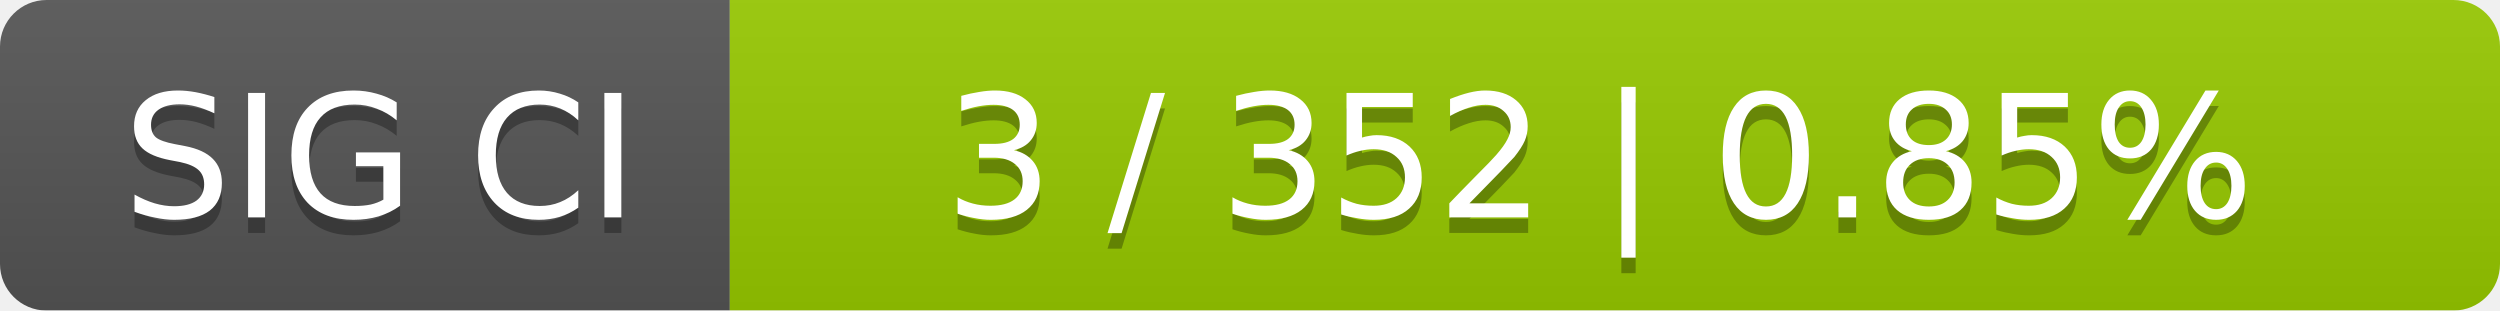
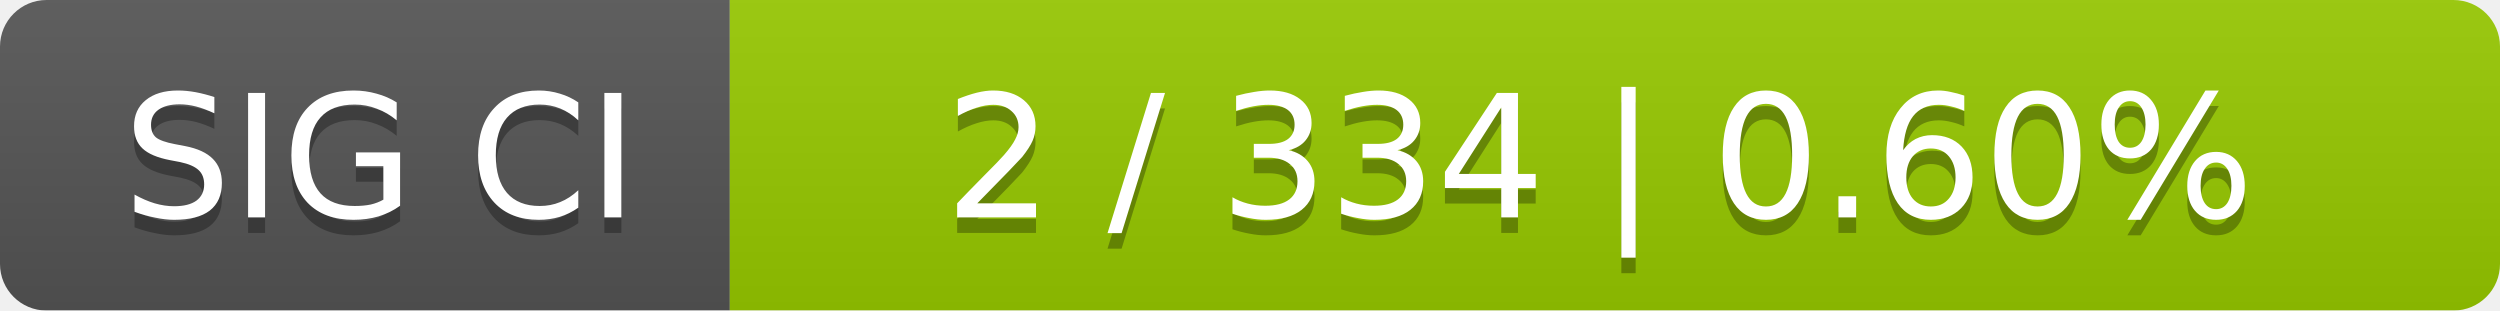
<svg xmlns="http://www.w3.org/2000/svg" width="161" height="20">
  <linearGradient id="smooth" x2="0" y2="100%">
    <stop offset="0" stop-color="#bbb" stop-opacity=".1" />
    <stop offset="1" stop-opacity=".1" />
  </linearGradient>
  <mask id="round">
    <rect width="161" height="20" rx="3" fill="#fff" />
  </mask>
  <g mask="url(#round)">
    <rect width="47" height="20" fill="#555" />
    <rect x="47" width="114" height="20" fill="#97ca00" />
    <rect width="161" height="20" fill="url(#smooth)" />
  </g>
  <g fill="#fff" text-anchor="middle" font-family="DejaVu Sans,Verdana,Geneva,sans-serif" font-size="11">
    <text x="24.5" y="15" fill="#010101" fill-opacity=".3">SIG CI</text>
    <text x="24.5" y="14">SIG CI</text>
-     <text x="103" y="15" fill="#010101" fill-opacity=".3">3 / 352    |    0.85%</text>
-     <text x="103" y="14">3 / 352    |    0.85%</text>
+     <text x="103" y="15" fill="#010101" fill-opacity=".3">2 / 334    |    0.60%</text>
+     <text x="103" y="14">2 / 334    |    0.60%</text>
  </g>
</svg>
